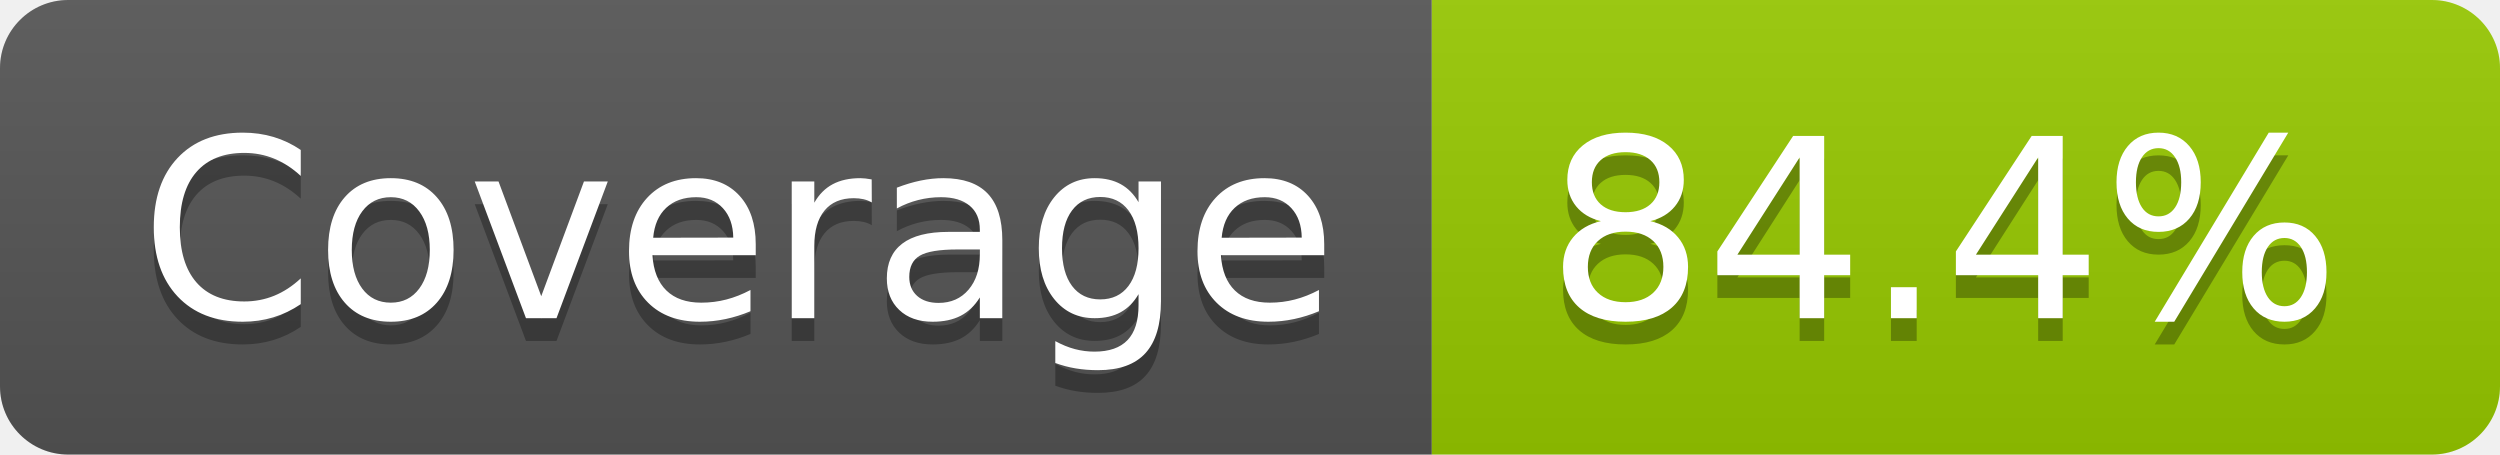
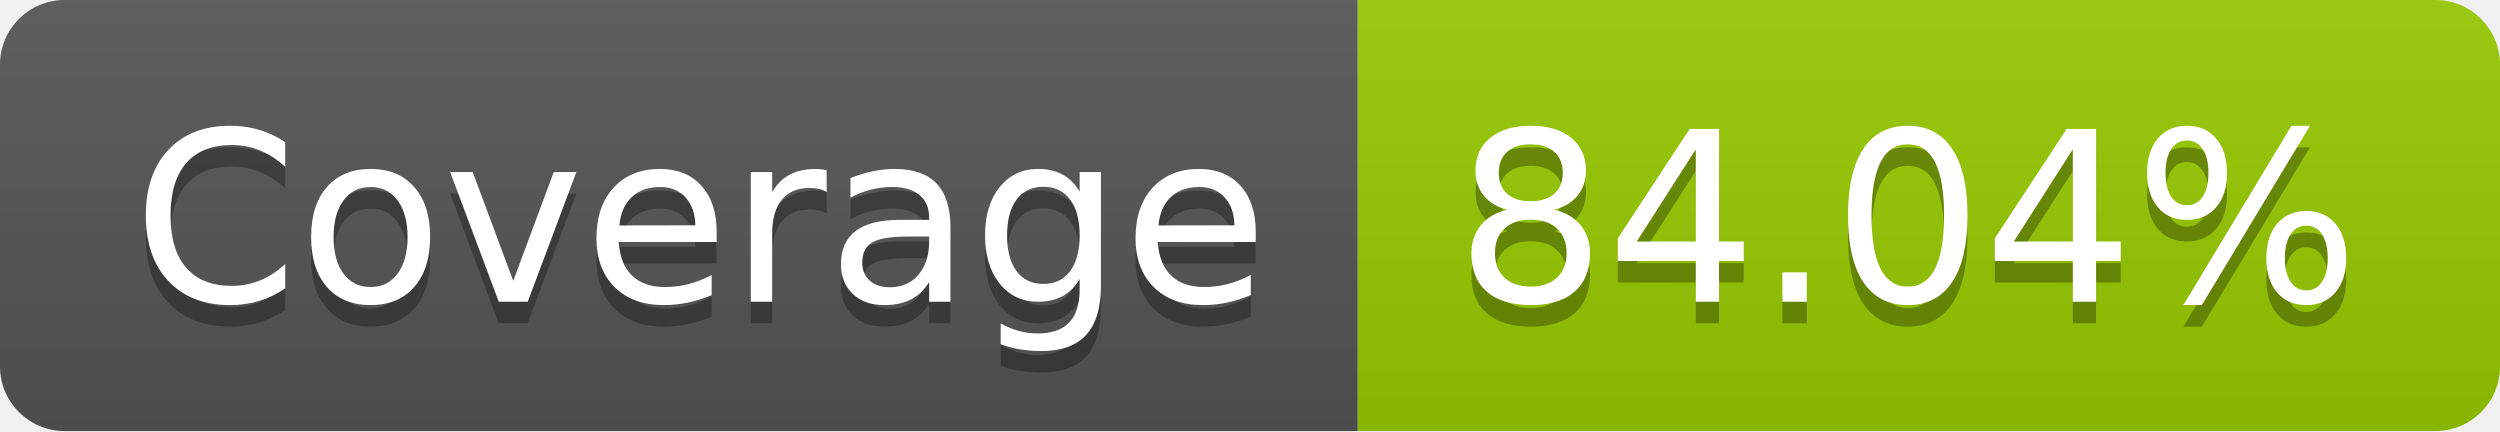
- <svg xmlns="http://www.w3.org/2000/svg" width="110" height="20" role="img" aria-label="Coverage: 84.4%">
+ <svg xmlns="http://www.w3.org/2000/svg" width="116" height="20" role="img" aria-label="Coverage: 84.04%">
  <linearGradient id="s" x2="0" y2="100%">
    <stop offset="0" stop-color="#bbb" stop-opacity=".1" />
    <stop offset="1" stop-opacity=".1" />
  </linearGradient>
  <clipPath id="r">
-     <rect width="110" height="20" rx="3" fill="#fff" />
+     <rect width="116" height="20" rx="3" fill="#fff" />
  </clipPath>
  <g clip-path="url(#r)">
    <rect width="63" height="20" fill="#555" />
-     <rect x="63" width="47" height="20" fill="#97ca00" />
-     <rect width="110" height="20" fill="url(#s)" />
+     <rect x="63" width="53" height="20" fill="#97ca00" />
+     <rect width="116" height="20" fill="url(#s)" />
  </g>
  <g fill="#fff" text-anchor="middle" font-family="Verdana,Geneva,DejaVu Sans,sans-serif" text-rendering="geometricPrecision" font-size="110">
    <text aria-hidden="true" x="325" y="150" fill="#010101" fill-opacity=".3" transform="scale(.1)" textLength="530">Coverage</text>
    <text x="325" y="140" transform="scale(.1)" fill="#fff" textLength="530">Coverage</text>
-     <text aria-hidden="true" x="855" y="150" fill="#010101" fill-opacity=".3" transform="scale(.1)" textLength="370">84.4%</text>
-     <text x="855" y="140" transform="scale(.1)" fill="#fff" textLength="370">84.4%</text>
+     <text aria-hidden="true" x="885" y="150" fill="#010101" fill-opacity=".3" transform="scale(.1)" textLength="430">84.04%</text>
+     <text x="885" y="140" transform="scale(.1)" fill="#fff" textLength="430">84.04%</text>
  </g>
</svg>
